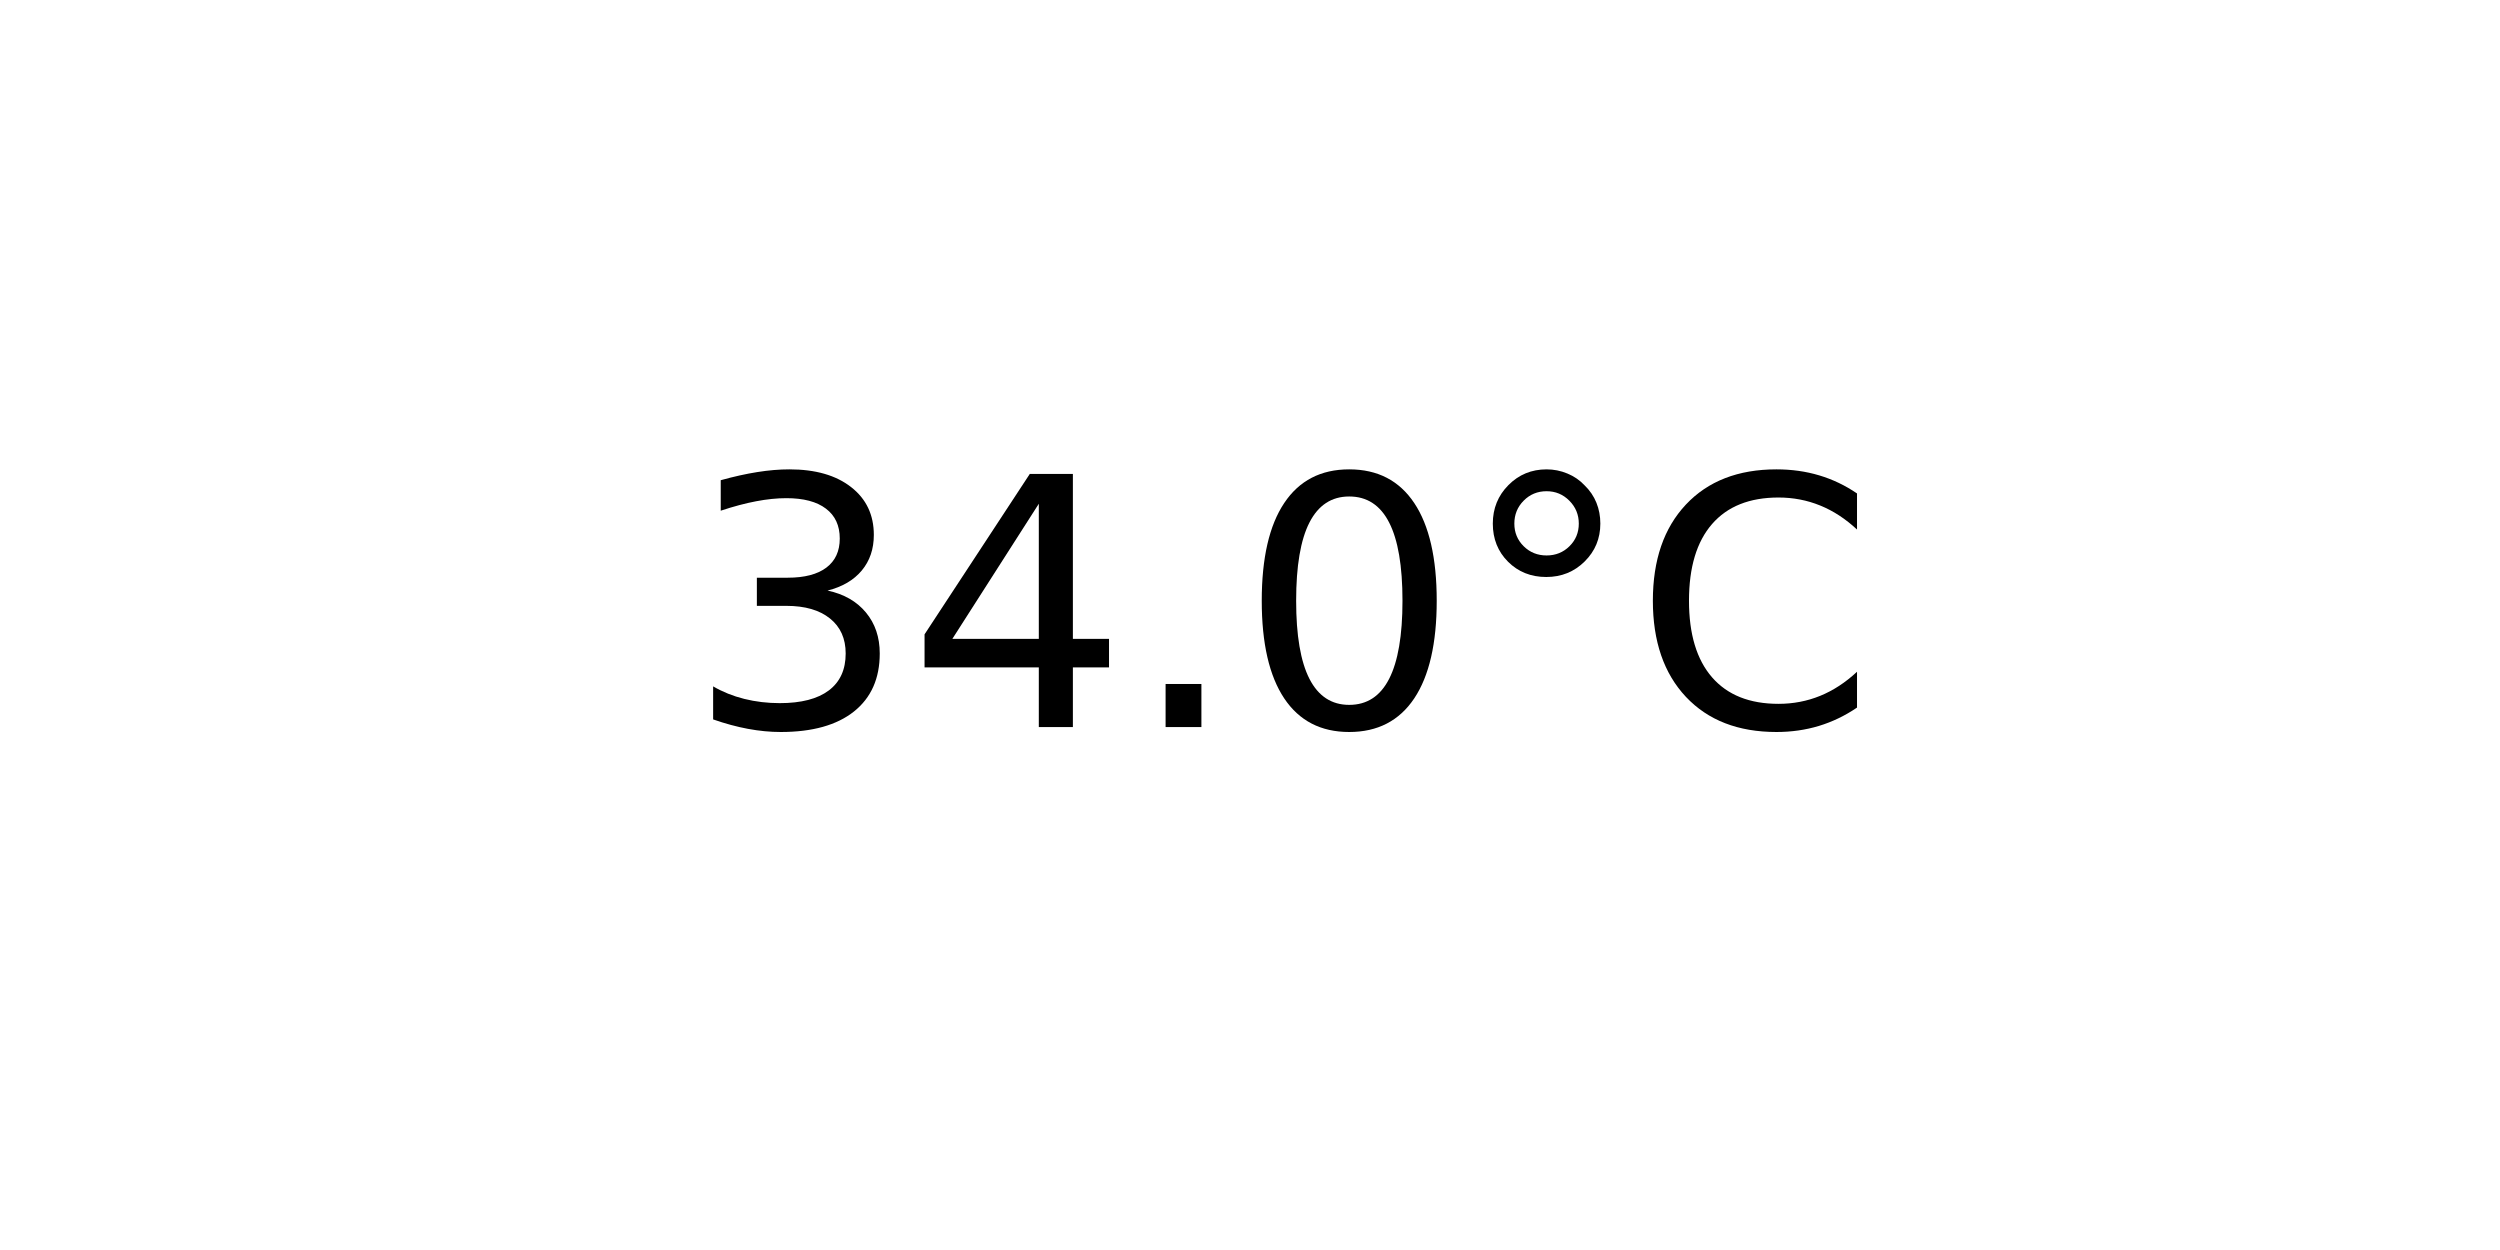
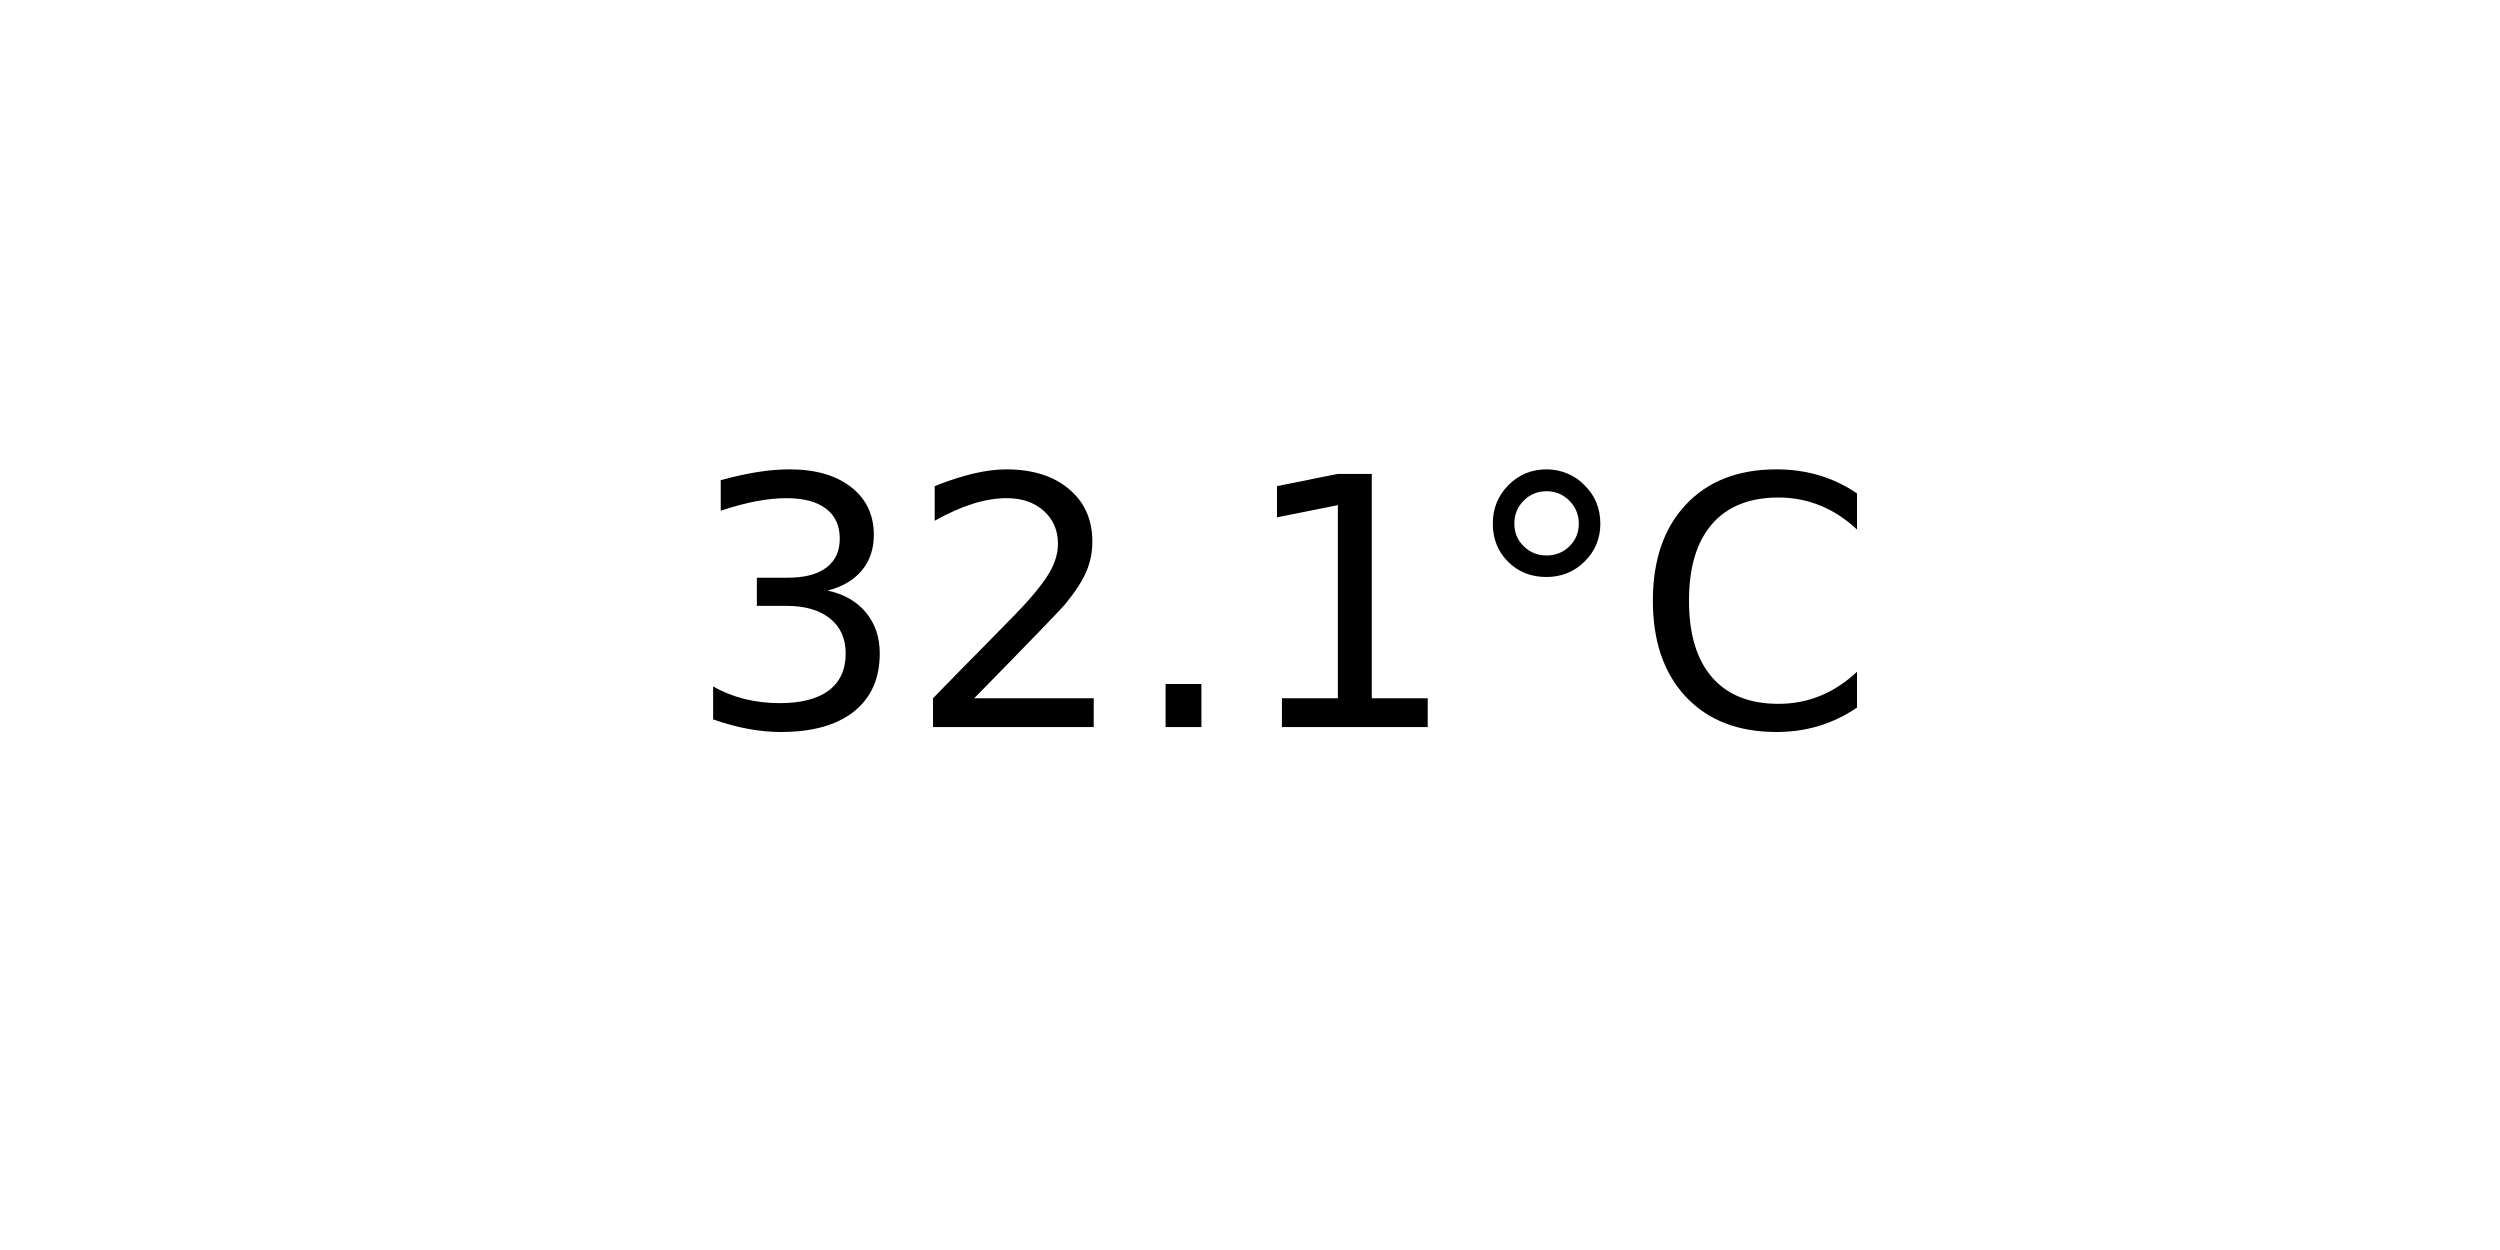
<svg xmlns="http://www.w3.org/2000/svg" xmlns:xlink="http://www.w3.org/1999/xlink" width="72pt" height="36pt" viewBox="0 0 72 36" version="1.1">
  <defs>
    <style type="text/css">*{stroke-linejoin: round; stroke-linecap: butt}</style>
  </defs>
  <g id="figure_1">
    <g id="axes_1">
      <g id="text_1">
        <g transform="translate(19.77578 20.93937) scale(0.1 -0.1)">
          <defs>
            <path id="DejaVuSans-33" d="M 2597 2516  Q 3050 2419 3304 2112  Q 3559 1806 3559 1356  Q 3559 666 3084 287  Q 2609 -91 1734 -91  Q 1441 -91 1130 -33  Q 819 25 488 141  L 488 750  Q 750 597 1062 519  Q 1375 441 1716 441  Q 2309 441 2620 675  Q 2931 909 2931 1356  Q 2931 1769 2642 2001  Q 2353 2234 1838 2234  L 1294 2234  L 1294 2753  L 1863 2753  Q 2328 2753 2575 2939  Q 2822 3125 2822 3475  Q 2822 3834 2567 4026  Q 2313 4219 1838 4219  Q 1578 4219 1281 4162  Q 984 4106 628 3988  L 628 4550  Q 988 4650 1302 4700  Q 1616 4750 1894 4750  Q 2613 4750 3031 4423  Q 3450 4097 3450 3541  Q 3450 3153 3228 2886  Q 3006 2619 2597 2516  z " transform="scale(0.015625)" />
-             <path id="DejaVuSans-34" d="M 2419 4116  L 825 1625  L 2419 1625  L 2419 4116  z M 2253 4666  L 3047 4666  L 3047 1625  L 3713 1625  L 3713 1100  L 3047 1100  L 3047 0  L 2419 0  L 2419 1100  L 313 1100  L 313 1709  L 2253 4666  z " transform="scale(0.015625)" />
+             <path id="DejaVuSans-32" d="M 1228 531  L 3431 531  L 3431 0  L 469 0  L 469 531  Q 828 903 1448 1529  Q 2069 2156 2228 2338  Q 2531 2678 2651 2914  Q 2772 3150 2772 3378  Q 2772 3750 2511 3984  Q 2250 4219 1831 4219  Q 1534 4219 1204 4116  Q 875 4013 500 3803  L 500 4441  Q 881 4594 1212 4672  Q 1544 4750 1819 4750  Q 2544 4750 2975 4387  Q 3406 4025 3406 3419  Q 3406 3131 3298 2873  Q 3191 2616 2906 2266  Q 2828 2175 2409 1742  Q 1991 1309 1228 531  z " transform="scale(0.015625)" />
            <path id="DejaVuSans-2e" d="M 684 794  L 1344 794  L 1344 0  L 684 0  L 684 794  z " transform="scale(0.015625)" />
-             <path id="DejaVuSans-30" d="M 2034 4250  Q 1547 4250 1301 3770  Q 1056 3291 1056 2328  Q 1056 1369 1301 889  Q 1547 409 2034 409  Q 2525 409 2770 889  Q 3016 1369 3016 2328  Q 3016 3291 2770 3770  Q 2525 4250 2034 4250  z M 2034 4750  Q 2819 4750 3233 4129  Q 3647 3509 3647 2328  Q 3647 1150 3233 529  Q 2819 -91 2034 -91  Q 1250 -91 836 529  Q 422 1150 422 2328  Q 422 3509 836 4129  Q 1250 4750 2034 4750  z " transform="scale(0.015625)" />
+             <path id="DejaVuSans-31" d="M 794 531  L 1825 531  L 1825 4091  L 703 3866  L 703 4441  L 1819 4666  L 2450 4666  L 2450 531  L 3481 531  L 3481 0  L 794 0  L 794 531  z " transform="scale(0.015625)" />
            <path id="DejaVuSans-b0" d="M 1600 4347  Q 1350 4347 1178 4173  Q 1006 4000 1006 3750  Q 1006 3503 1178 3333  Q 1350 3163 1600 3163  Q 1850 3163 2022 3333  Q 2194 3503 2194 3750  Q 2194 3997 2020 4172  Q 1847 4347 1600 4347  z M 1600 4750  Q 1800 4750 1984 4673  Q 2169 4597 2303 4453  Q 2447 4313 2519 4134  Q 2591 3956 2591 3750  Q 2591 3338 2302 3052  Q 2013 2766 1594 2766  Q 1172 2766 890 3047  Q 609 3328 609 3750  Q 609 4169 896 4459  Q 1184 4750 1600 4750  z " transform="scale(0.015625)" />
            <path id="DejaVuSans-43" d="M 4122 4306  L 4122 3641  Q 3803 3938 3442 4084  Q 3081 4231 2675 4231  Q 1875 4231 1450 3742  Q 1025 3253 1025 2328  Q 1025 1406 1450 917  Q 1875 428 2675 428  Q 3081 428 3442 575  Q 3803 722 4122 1019  L 4122 359  Q 3791 134 3420 21  Q 3050 -91 2638 -91  Q 1578 -91 968 557  Q 359 1206 359 2328  Q 359 3453 968 4101  Q 1578 4750 2638 4750  Q 3056 4750 3426 4639  Q 3797 4528 4122 4306  z " transform="scale(0.015625)" />
          </defs>
          <use xlink:href="#DejaVuSans-33" />
-           <use xlink:href="#DejaVuSans-34" x="63.623" />
+           <use xlink:href="#DejaVuSans-32" x="63.623" />
          <use xlink:href="#DejaVuSans-2e" x="127.246" />
-           <use xlink:href="#DejaVuSans-30" x="159.033" />
+           <use xlink:href="#DejaVuSans-31" x="159.033" />
          <use xlink:href="#DejaVuSans-b0" x="222.656" />
          <use xlink:href="#DejaVuSans-43" x="272.656" />
        </g>
      </g>
    </g>
  </g>
</svg>
